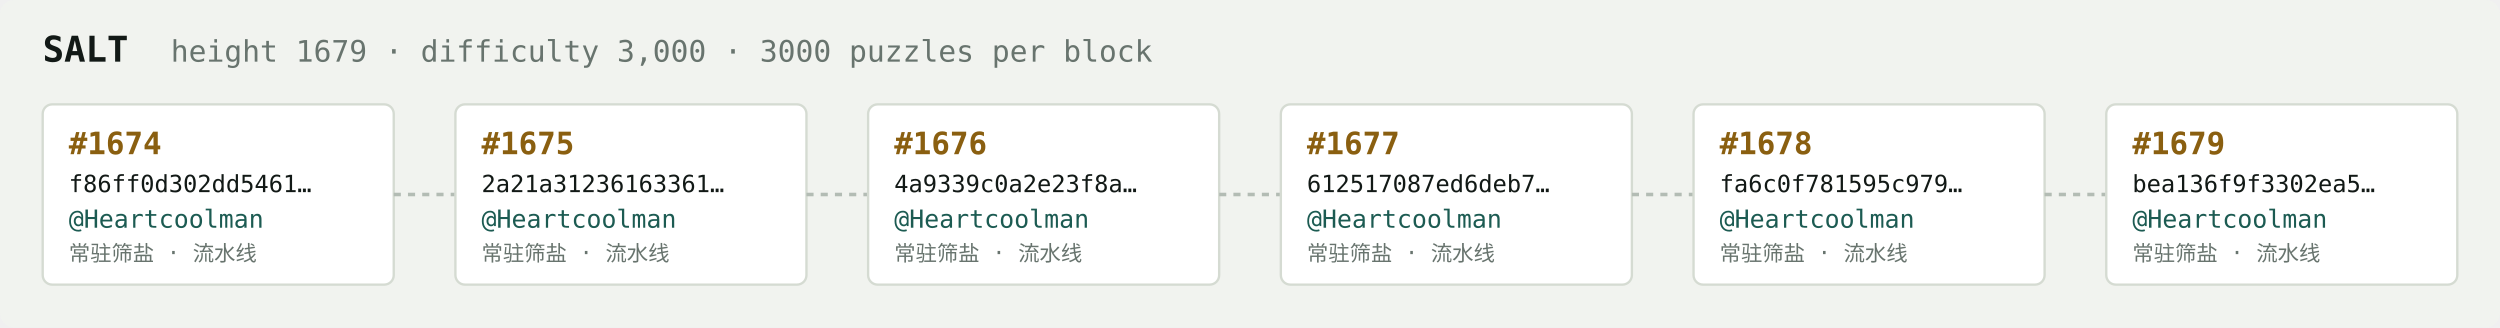
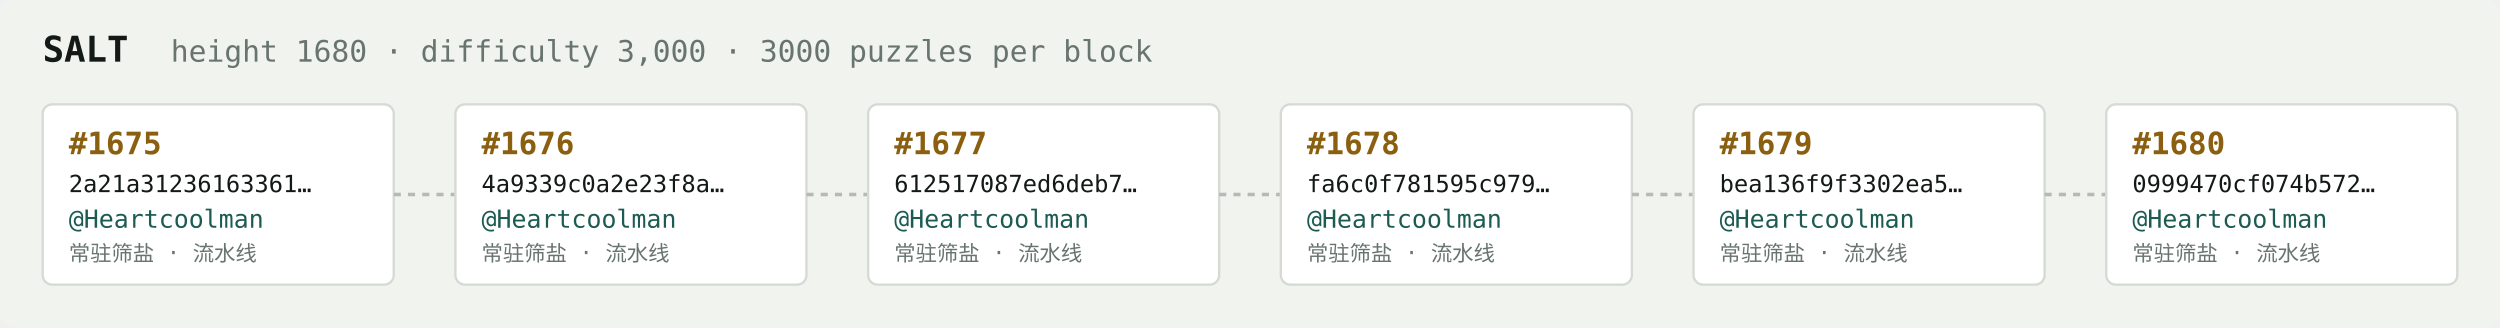
<svg xmlns="http://www.w3.org/2000/svg" width="1054" height="138" viewBox="0 0 1054 138" font-family="ui-monospace,SFMono-Regular,Menlo,monospace">
  <rect fill="#f1f3ef" width="1054" height="138" rx="6" />
  <text x="18" y="26" fill="#121916" font-size="15" font-weight="700">SALT</text>
-   <text x="72" y="26" fill="#68746e" font-size="12.5">height 1679 · difficulty 3,000 · 3000 puzzles per block</text>
+   <text x="72" y="26" fill="#68746e" font-size="12.5">height 1680 · difficulty 3,000 · 3000 puzzles per block</text>
  <rect x="18" y="44" width="148" height="76" rx="4" fill="#ffffff" stroke="#d5dbd2" stroke-width="1" />
-   <text x="29" y="65" fill="#8a5f10" font-size="13" font-weight="700">#1674</text>
-   <text x="29" y="81" fill="#121916" font-size="10">f86ff0d302dd5461…</text>
+   <text x="29" y="65" fill="#8a5f10" font-size="13" font-weight="700">#1675</text>
+   <text x="29" y="81" fill="#121916" font-size="10">2a21a31236163361…</text>
  <text x="29" y="96" fill="#1c5b52" font-size="10.5">@Heartcoolman</text>
  <text x="29" y="110" fill="#68746e" font-size="9">常驻筛盐 · 流水线</text>
  <line x1="166" y1="82.0" x2="192" y2="82.0" stroke="#b3bcb4" stroke-width="1.5" stroke-dasharray="3 3" />
  <rect x="192" y="44" width="148" height="76" rx="4" fill="#ffffff" stroke="#d5dbd2" stroke-width="1" />
-   <text x="203" y="65" fill="#8a5f10" font-size="13" font-weight="700">#1675</text>
-   <text x="203" y="81" fill="#121916" font-size="10">2a21a31236163361…</text>
+   <text x="203" y="65" fill="#8a5f10" font-size="13" font-weight="700">#1676</text>
+   <text x="203" y="81" fill="#121916" font-size="10">4a9339c0a2e23f8a…</text>
  <text x="203" y="96" fill="#1c5b52" font-size="10.5">@Heartcoolman</text>
  <text x="203" y="110" fill="#68746e" font-size="9">常驻筛盐 · 流水线</text>
  <line x1="340" y1="82.0" x2="366" y2="82.0" stroke="#b3bcb4" stroke-width="1.5" stroke-dasharray="3 3" />
  <rect x="366" y="44" width="148" height="76" rx="4" fill="#ffffff" stroke="#d5dbd2" stroke-width="1" />
-   <text x="377" y="65" fill="#8a5f10" font-size="13" font-weight="700">#1676</text>
-   <text x="377" y="81" fill="#121916" font-size="10">4a9339c0a2e23f8a…</text>
+   <text x="377" y="65" fill="#8a5f10" font-size="13" font-weight="700">#1677</text>
+   <text x="377" y="81" fill="#121916" font-size="10">612517087ed6deb7…</text>
  <text x="377" y="96" fill="#1c5b52" font-size="10.5">@Heartcoolman</text>
  <text x="377" y="110" fill="#68746e" font-size="9">常驻筛盐 · 流水线</text>
  <line x1="514" y1="82.0" x2="540" y2="82.0" stroke="#b3bcb4" stroke-width="1.5" stroke-dasharray="3 3" />
  <rect x="540" y="44" width="148" height="76" rx="4" fill="#ffffff" stroke="#d5dbd2" stroke-width="1" />
-   <text x="551" y="65" fill="#8a5f10" font-size="13" font-weight="700">#1677</text>
-   <text x="551" y="81" fill="#121916" font-size="10">612517087ed6deb7…</text>
+   <text x="551" y="65" fill="#8a5f10" font-size="13" font-weight="700">#1678</text>
+   <text x="551" y="81" fill="#121916" font-size="10">fa6c0f781595c979…</text>
  <text x="551" y="96" fill="#1c5b52" font-size="10.5">@Heartcoolman</text>
  <text x="551" y="110" fill="#68746e" font-size="9">常驻筛盐 · 流水线</text>
  <line x1="688" y1="82.0" x2="714" y2="82.0" stroke="#b3bcb4" stroke-width="1.5" stroke-dasharray="3 3" />
  <rect x="714" y="44" width="148" height="76" rx="4" fill="#ffffff" stroke="#d5dbd2" stroke-width="1" />
-   <text x="725" y="65" fill="#8a5f10" font-size="13" font-weight="700">#1678</text>
-   <text x="725" y="81" fill="#121916" font-size="10">fa6c0f781595c979…</text>
+   <text x="725" y="65" fill="#8a5f10" font-size="13" font-weight="700">#1679</text>
+   <text x="725" y="81" fill="#121916" font-size="10">bea136f9f3302ea5…</text>
  <text x="725" y="96" fill="#1c5b52" font-size="10.5">@Heartcoolman</text>
  <text x="725" y="110" fill="#68746e" font-size="9">常驻筛盐 · 流水线</text>
  <line x1="862" y1="82.0" x2="888" y2="82.0" stroke="#b3bcb4" stroke-width="1.5" stroke-dasharray="3 3" />
  <rect x="888" y="44" width="148" height="76" rx="4" fill="#ffffff" stroke="#d5dbd2" stroke-width="1" />
-   <text x="899" y="65" fill="#8a5f10" font-size="13" font-weight="700">#1679</text>
-   <text x="899" y="81" fill="#121916" font-size="10">bea136f9f3302ea5…</text>
+   <text x="899" y="65" fill="#8a5f10" font-size="13" font-weight="700">#1680</text>
+   <text x="899" y="81" fill="#121916" font-size="10">0999470cf074b572…</text>
  <text x="899" y="96" fill="#1c5b52" font-size="10.5">@Heartcoolman</text>
  <text x="899" y="110" fill="#68746e" font-size="9">常驻筛盐 · 流水线</text>
</svg>
